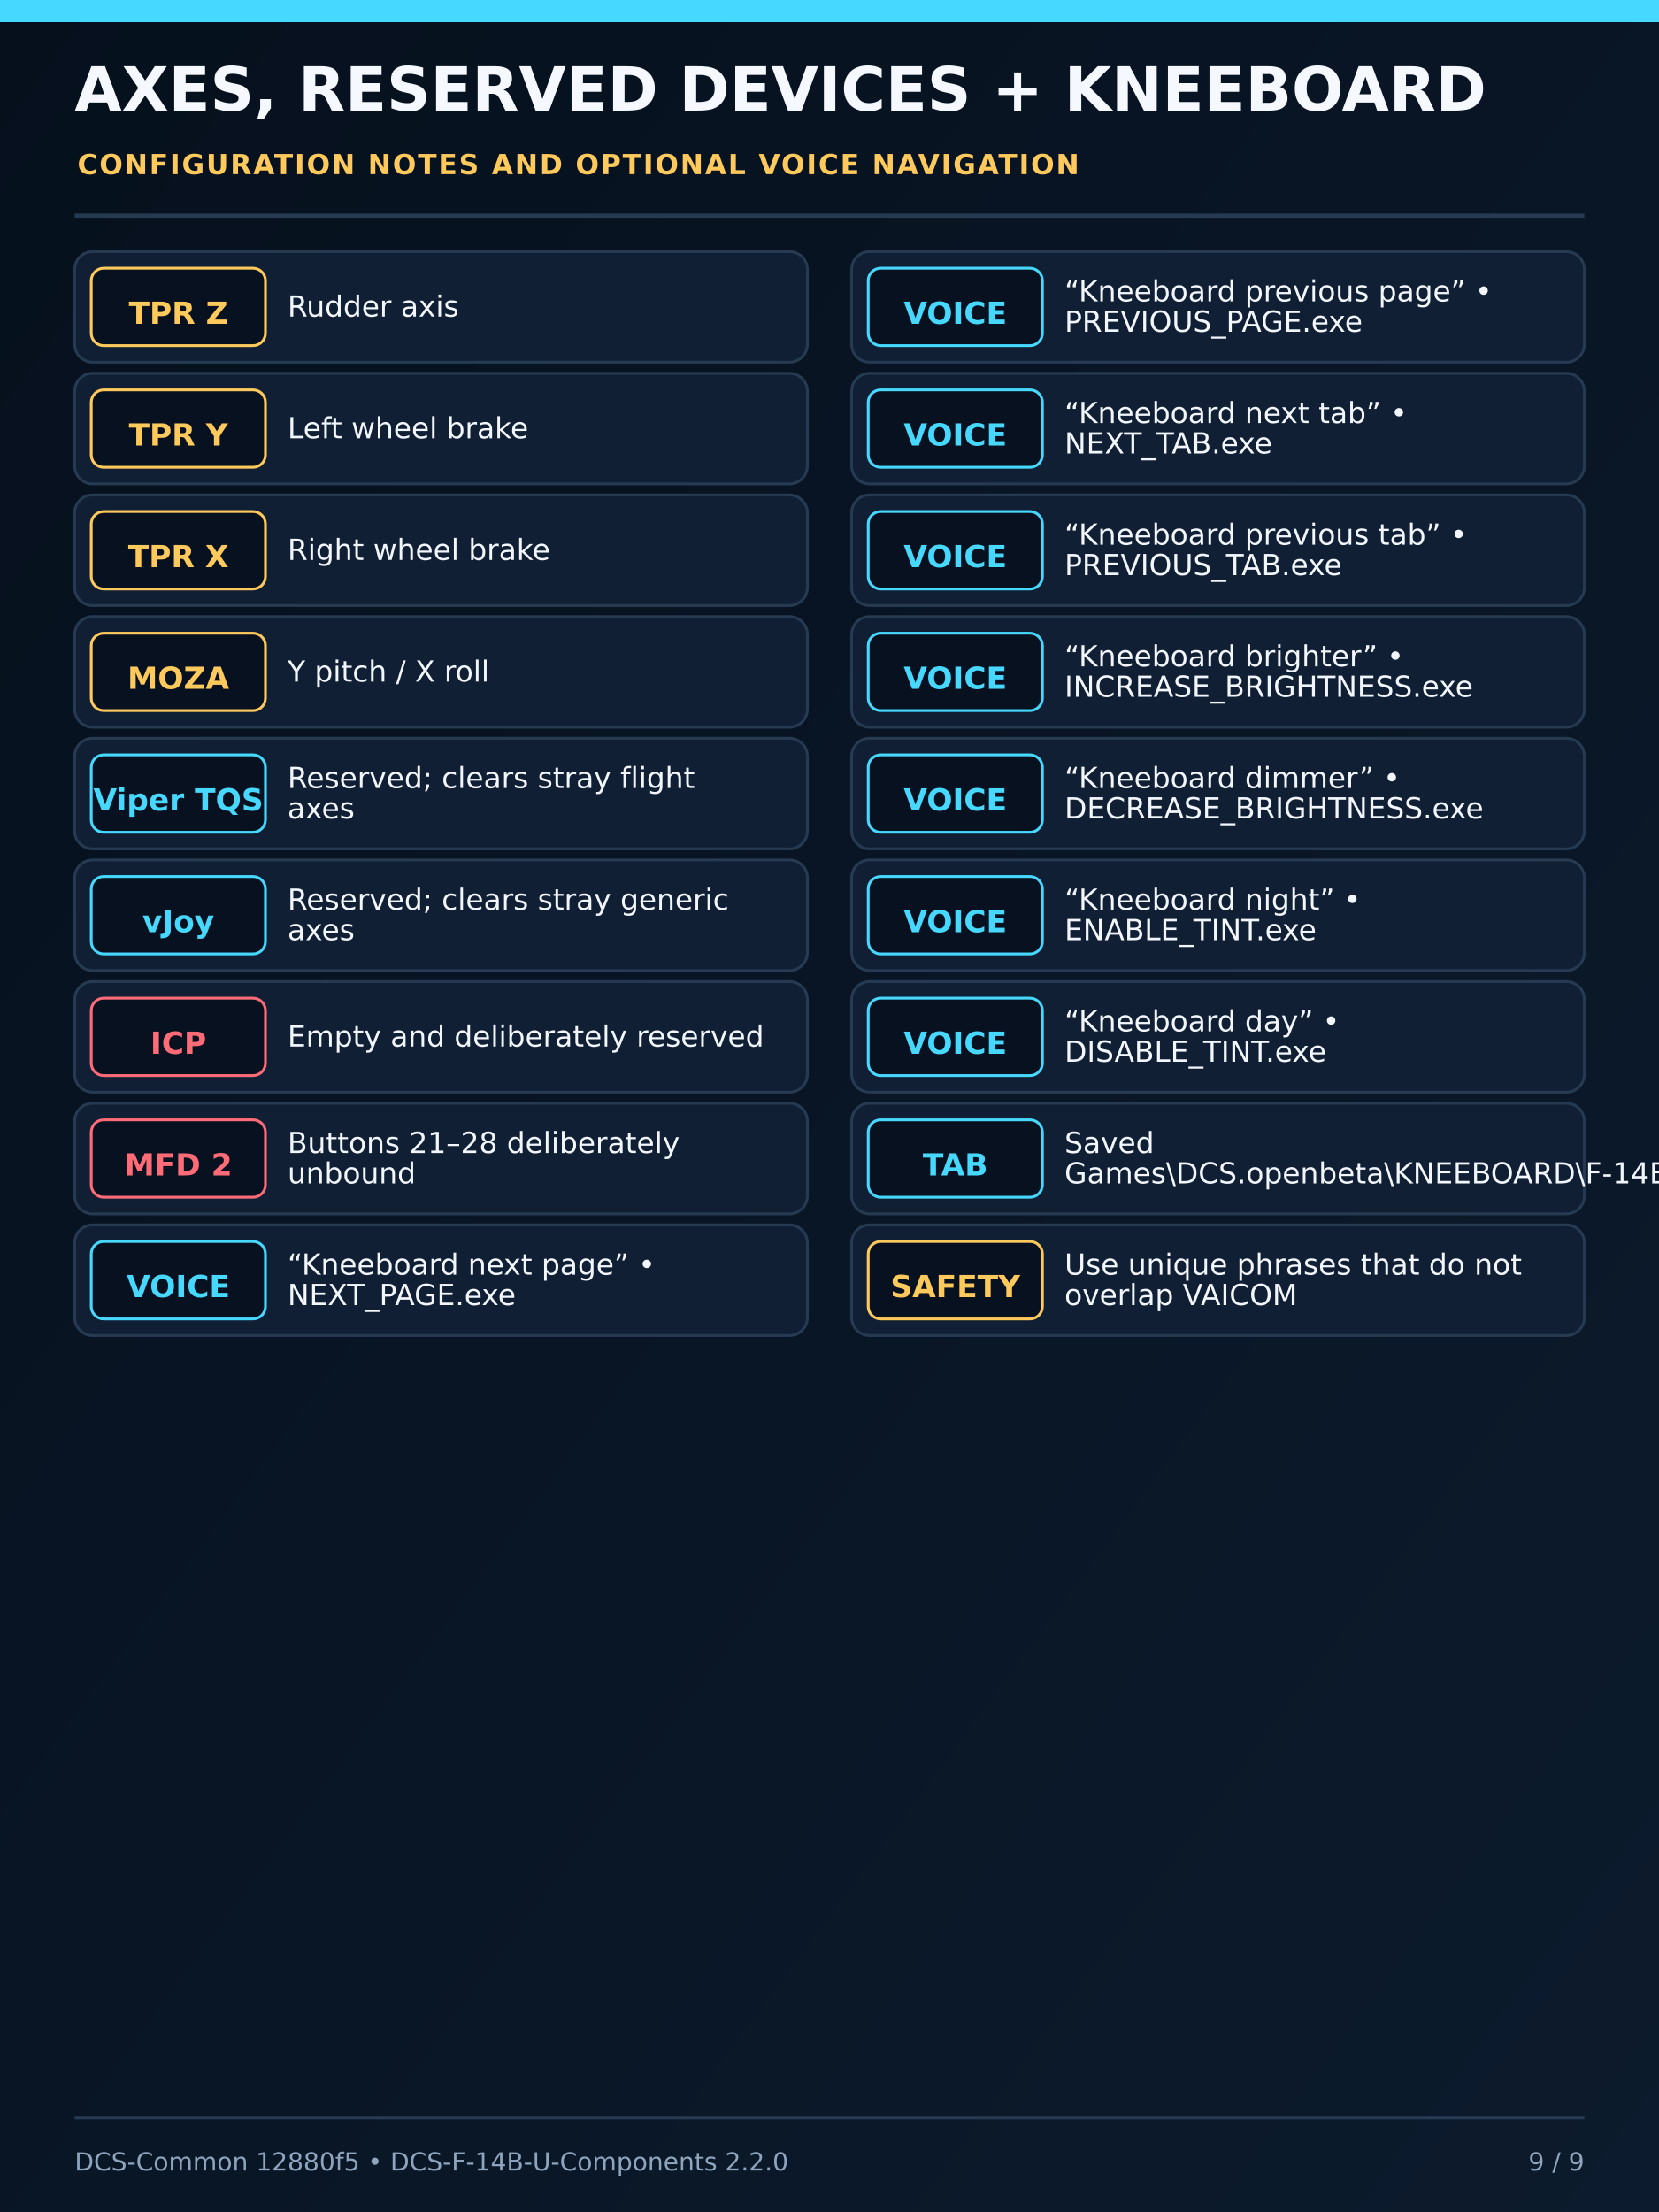
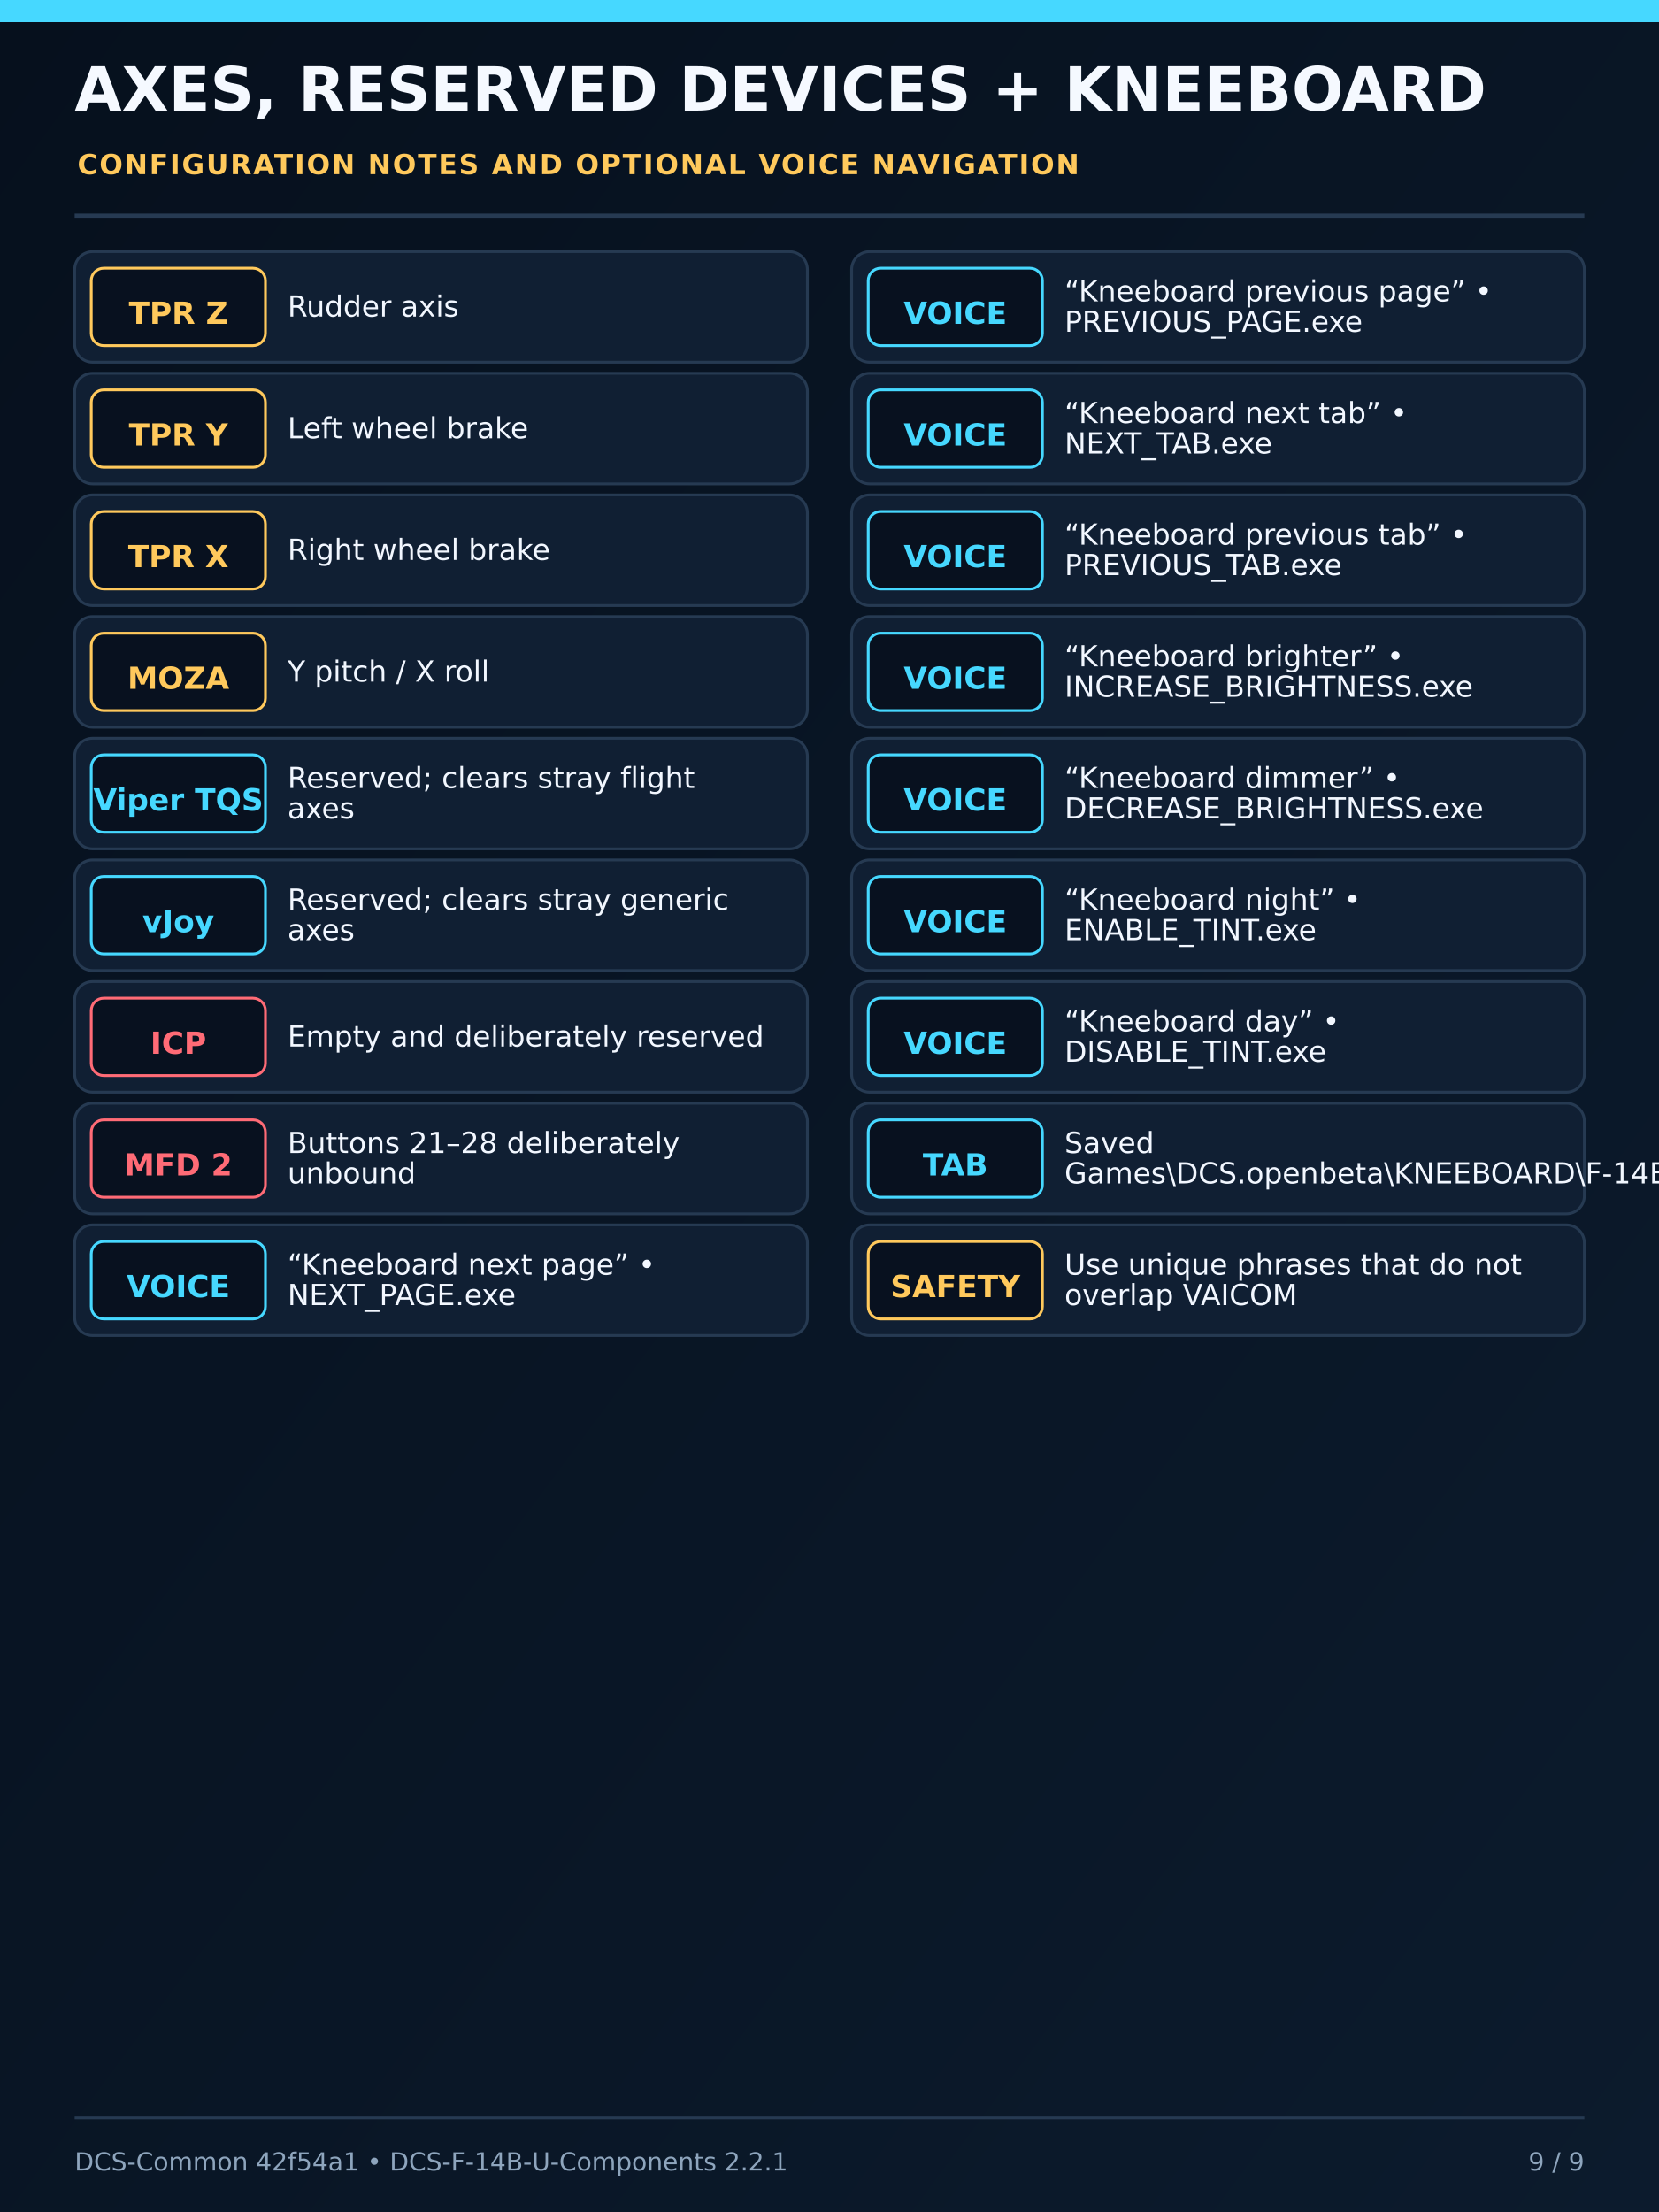
<svg xmlns="http://www.w3.org/2000/svg" width="1200" height="1600" viewBox="0 0 1200 1600">
  <defs>
    <linearGradient id="bg" x1="0" y1="0" x2="1" y2="1">
      <stop offset="0" stop-color="#06101d" />
      <stop offset="1" stop-color="#0c1b2d" />
    </linearGradient>
    <filter id="deviceShadow" x="-25%" y="-25%" width="150%" height="150%">
      <feDropShadow dx="0" dy="12" stdDeviation="15" flood-color="#000" flood-opacity="0.65" />
    </filter>
  </defs>
  <rect width="1200" height="1600" fill="url(#bg)" />
  <rect x="0" y="0" width="1200" height="16" fill="#46d8ff" />
  <text x="54" y="80" font-family="DejaVu Sans,Arial,sans-serif" font-size="44" font-weight="800" fill="#f5f9ff">AXES, RESERVED DEVICES + KNEEBOARD</text>
  <text x="56" y="126" font-family="DejaVu Sans,Arial,sans-serif" font-size="20" font-weight="700" letter-spacing="1.2" fill="#ffc95c">CONFIGURATION NOTES AND OPTIONAL VOICE NAVIGATION</text>
  <line x1="54" y1="156" x2="1146" y2="156" stroke="#263a52" stroke-width="3" />
  <g font-family="DejaVu Sans,Arial,sans-serif">
    <rect x="54" y="182" width="530" height="80" rx="13" fill="#101f33" stroke="#263a52" stroke-width="2" />
    <rect x="66" y="194" width="126" height="56" rx="9" fill="#08111f" stroke="#ffc95c" stroke-width="2" />
    <text x="129" y="228" text-anchor="middle" dominant-baseline="middle" font-size="22" font-weight="700" fill="#ffc95c">TPR Z</text>
    <text x="208" y="229" font-size="21" font-weight="500" fill="#f2f7ff">Rudder axis</text>
    <rect x="54" y="270" width="530" height="80" rx="13" fill="#101f33" stroke="#263a52" stroke-width="2" />
    <rect x="66" y="282" width="126" height="56" rx="9" fill="#08111f" stroke="#ffc95c" stroke-width="2" />
    <text x="129" y="316" text-anchor="middle" dominant-baseline="middle" font-size="22" font-weight="700" fill="#ffc95c">TPR Y</text>
    <text x="208" y="317" font-size="21" font-weight="500" fill="#f2f7ff">Left wheel brake</text>
    <rect x="54" y="358" width="530" height="80" rx="13" fill="#101f33" stroke="#263a52" stroke-width="2" />
    <rect x="66" y="370" width="126" height="56" rx="9" fill="#08111f" stroke="#ffc95c" stroke-width="2" />
    <text x="129" y="404" text-anchor="middle" dominant-baseline="middle" font-size="22" font-weight="700" fill="#ffc95c">TPR X</text>
    <text x="208" y="405" font-size="21" font-weight="500" fill="#f2f7ff">Right wheel brake</text>
    <rect x="54" y="446" width="530" height="80" rx="13" fill="#101f33" stroke="#263a52" stroke-width="2" />
    <rect x="66" y="458" width="126" height="56" rx="9" fill="#08111f" stroke="#ffc95c" stroke-width="2" />
    <text x="129" y="492" text-anchor="middle" dominant-baseline="middle" font-size="22" font-weight="700" fill="#ffc95c">MOZA</text>
    <text x="208" y="493" font-size="21" font-weight="500" fill="#f2f7ff">Y pitch / X roll</text>
    <rect x="54" y="534" width="530" height="80" rx="13" fill="#101f33" stroke="#263a52" stroke-width="2" />
    <rect x="66" y="546" width="126" height="56" rx="9" fill="#08111f" stroke="#46d8ff" stroke-width="2" />
    <text x="129" y="580" text-anchor="middle" dominant-baseline="middle" font-size="22" font-weight="700" fill="#46d8ff">Viper TQS</text>
    <text x="208" y="570" font-size="21" font-weight="500" fill="#f2f7ff">Reserved; clears stray flight</text>
    <text x="208" y="592" font-size="21" font-weight="500" fill="#f2f7ff">axes</text>
    <rect x="54" y="622" width="530" height="80" rx="13" fill="#101f33" stroke="#263a52" stroke-width="2" />
    <rect x="66" y="634" width="126" height="56" rx="9" fill="#08111f" stroke="#46d8ff" stroke-width="2" />
    <text x="129" y="668" text-anchor="middle" dominant-baseline="middle" font-size="22" font-weight="700" fill="#46d8ff">vJoy</text>
    <text x="208" y="658" font-size="21" font-weight="500" fill="#f2f7ff">Reserved; clears stray generic</text>
    <text x="208" y="680" font-size="21" font-weight="500" fill="#f2f7ff">axes</text>
    <rect x="54" y="710" width="530" height="80" rx="13" fill="#101f33" stroke="#263a52" stroke-width="2" />
    <rect x="66" y="722" width="126" height="56" rx="9" fill="#08111f" stroke="#ff6b76" stroke-width="2" />
    <text x="129" y="756" text-anchor="middle" dominant-baseline="middle" font-size="22" font-weight="700" fill="#ff6b76">ICP</text>
    <text x="208" y="757" font-size="21" font-weight="500" fill="#f2f7ff">Empty and deliberately reserved</text>
    <rect x="54" y="798" width="530" height="80" rx="13" fill="#101f33" stroke="#263a52" stroke-width="2" />
    <rect x="66" y="810" width="126" height="56" rx="9" fill="#08111f" stroke="#ff6b76" stroke-width="2" />
    <text x="129" y="844" text-anchor="middle" dominant-baseline="middle" font-size="22" font-weight="700" fill="#ff6b76">MFD 2</text>
    <text x="208" y="834" font-size="21" font-weight="500" fill="#f2f7ff">Buttons 21–28 deliberately</text>
    <text x="208" y="856" font-size="21" font-weight="500" fill="#f2f7ff">unbound</text>
    <rect x="54" y="886" width="530" height="80" rx="13" fill="#101f33" stroke="#263a52" stroke-width="2" />
    <rect x="66" y="898" width="126" height="56" rx="9" fill="#08111f" stroke="#46d8ff" stroke-width="2" />
    <text x="129" y="932" text-anchor="middle" dominant-baseline="middle" font-size="22" font-weight="700" fill="#46d8ff">VOICE</text>
    <text x="208" y="922" font-size="21" font-weight="500" fill="#f2f7ff">“Kneeboard next page” •</text>
    <text x="208" y="944" font-size="21" font-weight="500" fill="#f2f7ff">NEXT_PAGE.exe</text>
    <rect x="616" y="182" width="530" height="80" rx="13" fill="#101f33" stroke="#263a52" stroke-width="2" />
    <rect x="628" y="194" width="126" height="56" rx="9" fill="#08111f" stroke="#46d8ff" stroke-width="2" />
    <text x="691" y="228" text-anchor="middle" dominant-baseline="middle" font-size="22" font-weight="700" fill="#46d8ff">VOICE</text>
    <text x="770" y="218" font-size="21" font-weight="500" fill="#f2f7ff">“Kneeboard previous page” •</text>
    <text x="770" y="240" font-size="21" font-weight="500" fill="#f2f7ff">PREVIOUS_PAGE.exe</text>
    <rect x="616" y="270" width="530" height="80" rx="13" fill="#101f33" stroke="#263a52" stroke-width="2" />
    <rect x="628" y="282" width="126" height="56" rx="9" fill="#08111f" stroke="#46d8ff" stroke-width="2" />
    <text x="691" y="316" text-anchor="middle" dominant-baseline="middle" font-size="22" font-weight="700" fill="#46d8ff">VOICE</text>
    <text x="770" y="306" font-size="21" font-weight="500" fill="#f2f7ff">“Kneeboard next tab” •</text>
    <text x="770" y="328" font-size="21" font-weight="500" fill="#f2f7ff">NEXT_TAB.exe</text>
    <rect x="616" y="358" width="530" height="80" rx="13" fill="#101f33" stroke="#263a52" stroke-width="2" />
    <rect x="628" y="370" width="126" height="56" rx="9" fill="#08111f" stroke="#46d8ff" stroke-width="2" />
    <text x="691" y="404" text-anchor="middle" dominant-baseline="middle" font-size="22" font-weight="700" fill="#46d8ff">VOICE</text>
    <text x="770" y="394" font-size="21" font-weight="500" fill="#f2f7ff">“Kneeboard previous tab” •</text>
    <text x="770" y="416" font-size="21" font-weight="500" fill="#f2f7ff">PREVIOUS_TAB.exe</text>
    <rect x="616" y="446" width="530" height="80" rx="13" fill="#101f33" stroke="#263a52" stroke-width="2" />
    <rect x="628" y="458" width="126" height="56" rx="9" fill="#08111f" stroke="#46d8ff" stroke-width="2" />
    <text x="691" y="492" text-anchor="middle" dominant-baseline="middle" font-size="22" font-weight="700" fill="#46d8ff">VOICE</text>
    <text x="770" y="482" font-size="21" font-weight="500" fill="#f2f7ff">“Kneeboard brighter” •</text>
    <text x="770" y="504" font-size="21" font-weight="500" fill="#f2f7ff">INCREASE_BRIGHTNESS.exe</text>
    <rect x="616" y="534" width="530" height="80" rx="13" fill="#101f33" stroke="#263a52" stroke-width="2" />
    <rect x="628" y="546" width="126" height="56" rx="9" fill="#08111f" stroke="#46d8ff" stroke-width="2" />
    <text x="691" y="580" text-anchor="middle" dominant-baseline="middle" font-size="22" font-weight="700" fill="#46d8ff">VOICE</text>
    <text x="770" y="570" font-size="21" font-weight="500" fill="#f2f7ff">“Kneeboard dimmer” •</text>
    <text x="770" y="592" font-size="21" font-weight="500" fill="#f2f7ff">DECREASE_BRIGHTNESS.exe</text>
    <rect x="616" y="622" width="530" height="80" rx="13" fill="#101f33" stroke="#263a52" stroke-width="2" />
    <rect x="628" y="634" width="126" height="56" rx="9" fill="#08111f" stroke="#46d8ff" stroke-width="2" />
    <text x="691" y="668" text-anchor="middle" dominant-baseline="middle" font-size="22" font-weight="700" fill="#46d8ff">VOICE</text>
    <text x="770" y="658" font-size="21" font-weight="500" fill="#f2f7ff">“Kneeboard night” •</text>
    <text x="770" y="680" font-size="21" font-weight="500" fill="#f2f7ff">ENABLE_TINT.exe</text>
    <rect x="616" y="710" width="530" height="80" rx="13" fill="#101f33" stroke="#263a52" stroke-width="2" />
    <rect x="628" y="722" width="126" height="56" rx="9" fill="#08111f" stroke="#46d8ff" stroke-width="2" />
    <text x="691" y="756" text-anchor="middle" dominant-baseline="middle" font-size="22" font-weight="700" fill="#46d8ff">VOICE</text>
    <text x="770" y="746" font-size="21" font-weight="500" fill="#f2f7ff">“Kneeboard day” •</text>
    <text x="770" y="768" font-size="21" font-weight="500" fill="#f2f7ff">DISABLE_TINT.exe</text>
    <rect x="616" y="798" width="530" height="80" rx="13" fill="#101f33" stroke="#263a52" stroke-width="2" />
    <rect x="628" y="810" width="126" height="56" rx="9" fill="#08111f" stroke="#46d8ff" stroke-width="2" />
    <text x="691" y="844" text-anchor="middle" dominant-baseline="middle" font-size="22" font-weight="700" fill="#46d8ff">TAB</text>
    <text x="770" y="834" font-size="21" font-weight="500" fill="#f2f7ff">Saved</text>
    <text x="770" y="856" font-size="21" font-weight="500" fill="#f2f7ff">Games\DCS.openbeta\KNEEBOARD\F-14BU</text>
    <rect x="616" y="886" width="530" height="80" rx="13" fill="#101f33" stroke="#263a52" stroke-width="2" />
    <rect x="628" y="898" width="126" height="56" rx="9" fill="#08111f" stroke="#ffc95c" stroke-width="2" />
    <text x="691" y="932" text-anchor="middle" dominant-baseline="middle" font-size="22" font-weight="700" fill="#ffc95c">SAFETY</text>
    <text x="770" y="922" font-size="21" font-weight="500" fill="#f2f7ff">Use unique phrases that do not</text>
    <text x="770" y="944" font-size="21" font-weight="500" fill="#f2f7ff">overlap VAICOM</text>
  </g>
  <line x1="54" y1="1532" x2="1146" y2="1532" stroke="#263a52" stroke-width="2" />
-   <text x="54" y="1570" font-family="DejaVu Sans,Arial,sans-serif" font-size="18" fill="#8ea5bd">DCS-Common 12880f5 • DCS-F-14B-U-Components 2.2.0</text>
+   <text x="54" y="1570" font-family="DejaVu Sans,Arial,sans-serif" font-size="18" fill="#8ea5bd">DCS-Common 42f54a1 • DCS-F-14B-U-Components 2.2.1</text>
  <text x="1146" y="1570" text-anchor="end" font-family="DejaVu Sans,Arial,sans-serif" font-size="18" fill="#8ea5bd">9 / 9</text>
</svg>
